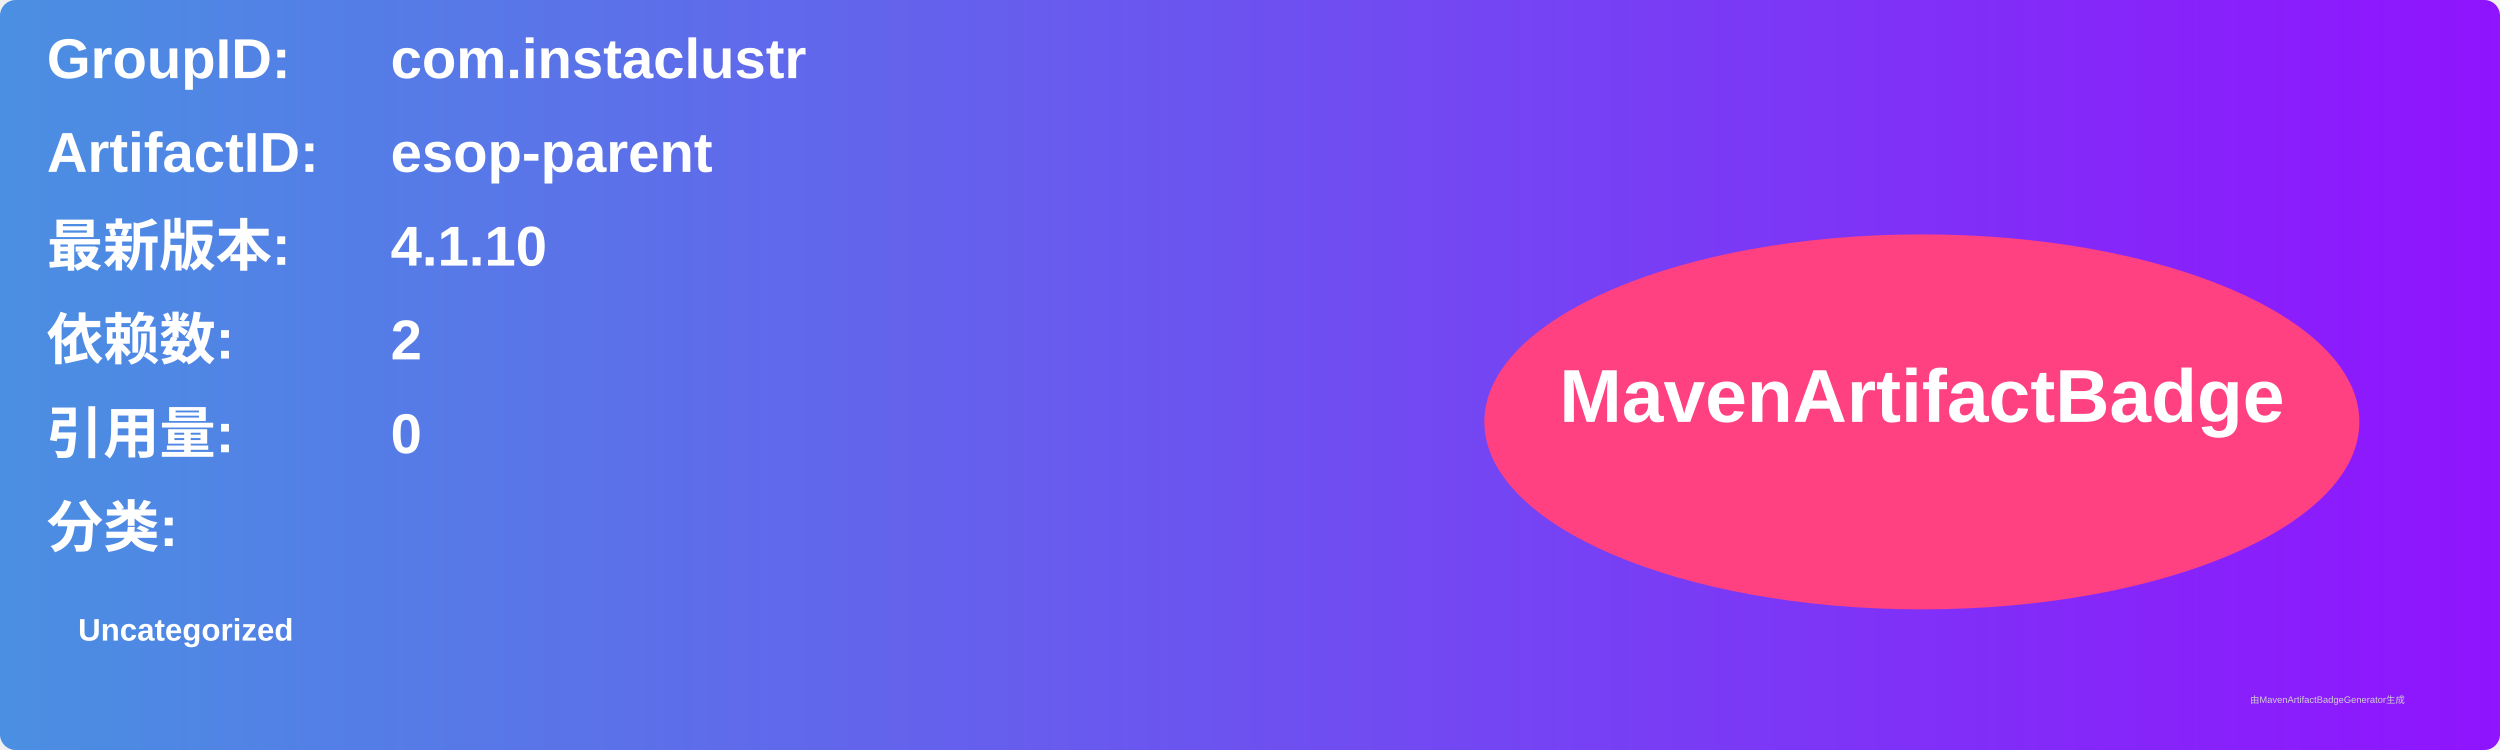
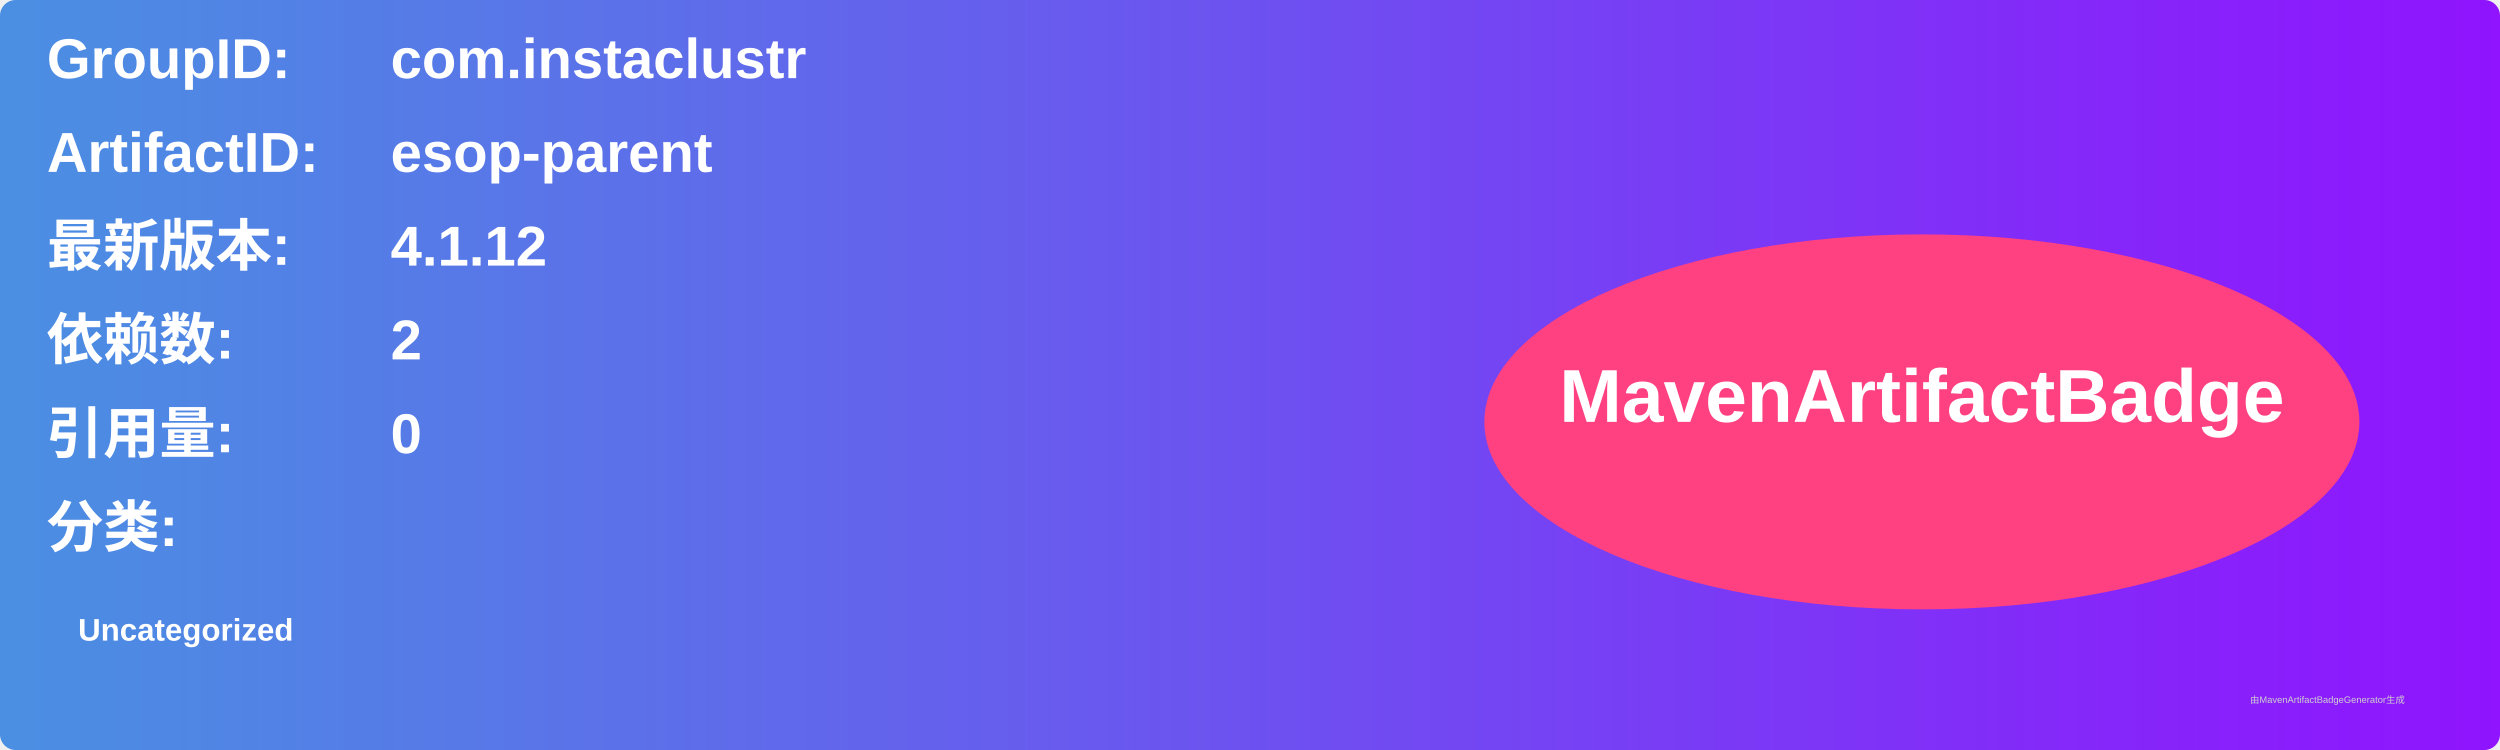
<svg xmlns="http://www.w3.org/2000/svg" width="800" height="240" viewBox="0 0 800 240">
  <linearGradient id="grad" x1="0%" y1="0%" x2="100%" y2="0%">
    <stop offset="0%" stop-color="#4a90e2" />
    <stop offset="100%" stop-color="#9013fe" />
  </linearGradient>
  <rect width="100%" height="100%" rx="5" ry="5" fill="url(#grad)" />
  <g transform="translate(15, 15)">
    <text x="0" y="10" font-family="Arial" font-size="18" fill="white" font-weight="bold" width="260">GroupID:</text>
    <text x="110" y="10" font-family="Arial" font-size="18" fill="white" font-weight="bold" width="460">com.instaclustr</text>
    <text x="0" y="40" font-family="Arial" font-size="18" fill="white" font-weight="bold" width="260">ArtifactID:</text>
    <text x="110" y="40" font-family="Arial" font-size="18" fill="white" font-weight="bold" width="460">esop-parent</text>
    <text x="0" y="70" font-family="Arial" font-size="18" fill="white" font-weight="bold">最新版本:</text>
    <text x="110" y="70" font-family="Arial" font-size="18" fill="white" font-weight="bold">
-       <tspan font-weight="bold">4.1.10</tspan>
+       <tspan font-weight="bold">4.1.12</tspan>
    </text>
    <text x="0" y="100" font-family="Arial" font-size="18" fill="white" font-weight="bold">依赖数: </text>
    <text x="110" y="100" font-family="Arial" font-size="18" fill="white">
      <tspan font-weight="bold">2</tspan>
    </text>
    <text x="0" y="130" font-family="Arial" font-size="18" fill="white" font-weight="bold">引用量: </text>
    <text x="110" y="130" font-family="Arial" font-size="18" fill="white">
      <tspan font-weight="bold">0</tspan>
    </text>
    <text x="0" y="160" font-family="Arial" font-size="18" fill="white" font-weight="bold">分类:</text>
    <text x="10" y="190" font-family="Arial" font-size="10" fill="white">
      <tspan font-weight="bold">Uncategorized</tspan>
    </text>
    <ellipse cx="600" cy="120" rx="140" ry="60" fill="#ff4081" />
    <text x="600" y="120" text-anchor="middle" font-family="Arial" font-size="24" fill="white" font-weight="bold">MavenArtifactBadge</text>
  </g>
  <text x="720" y="225" font-family="Arial" font-size="3" fill="#d0d0d0">由MavenArtifactBadgeGenerator生成</text>
</svg>
